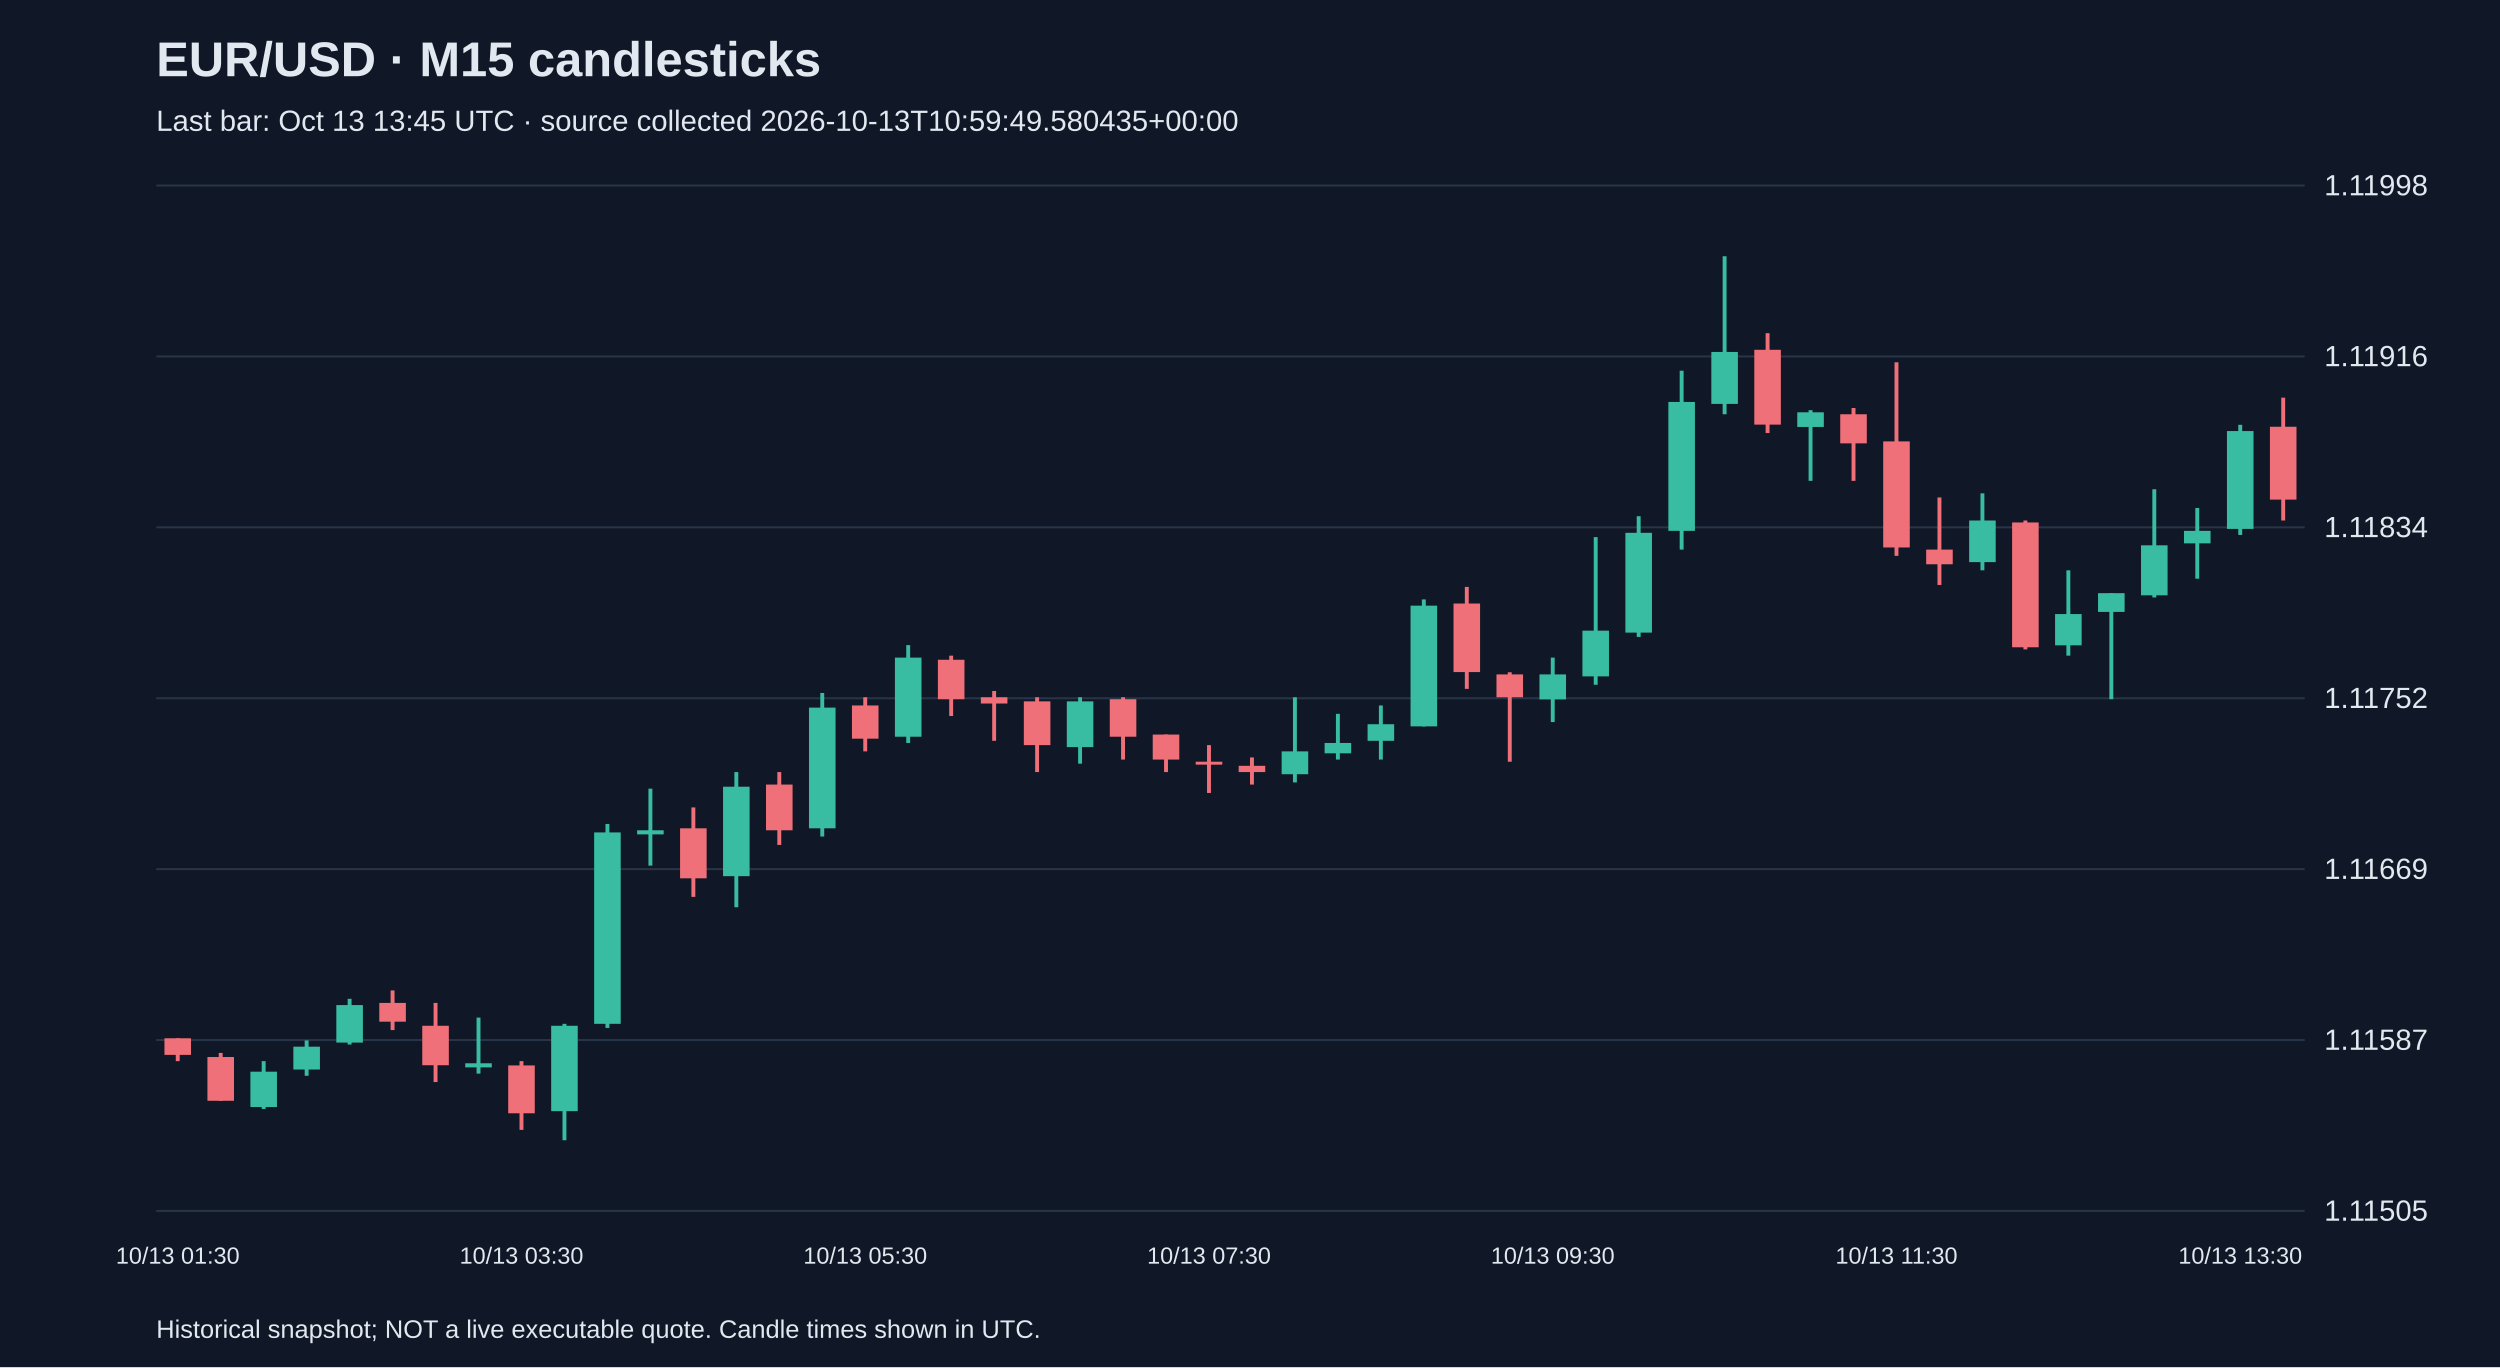
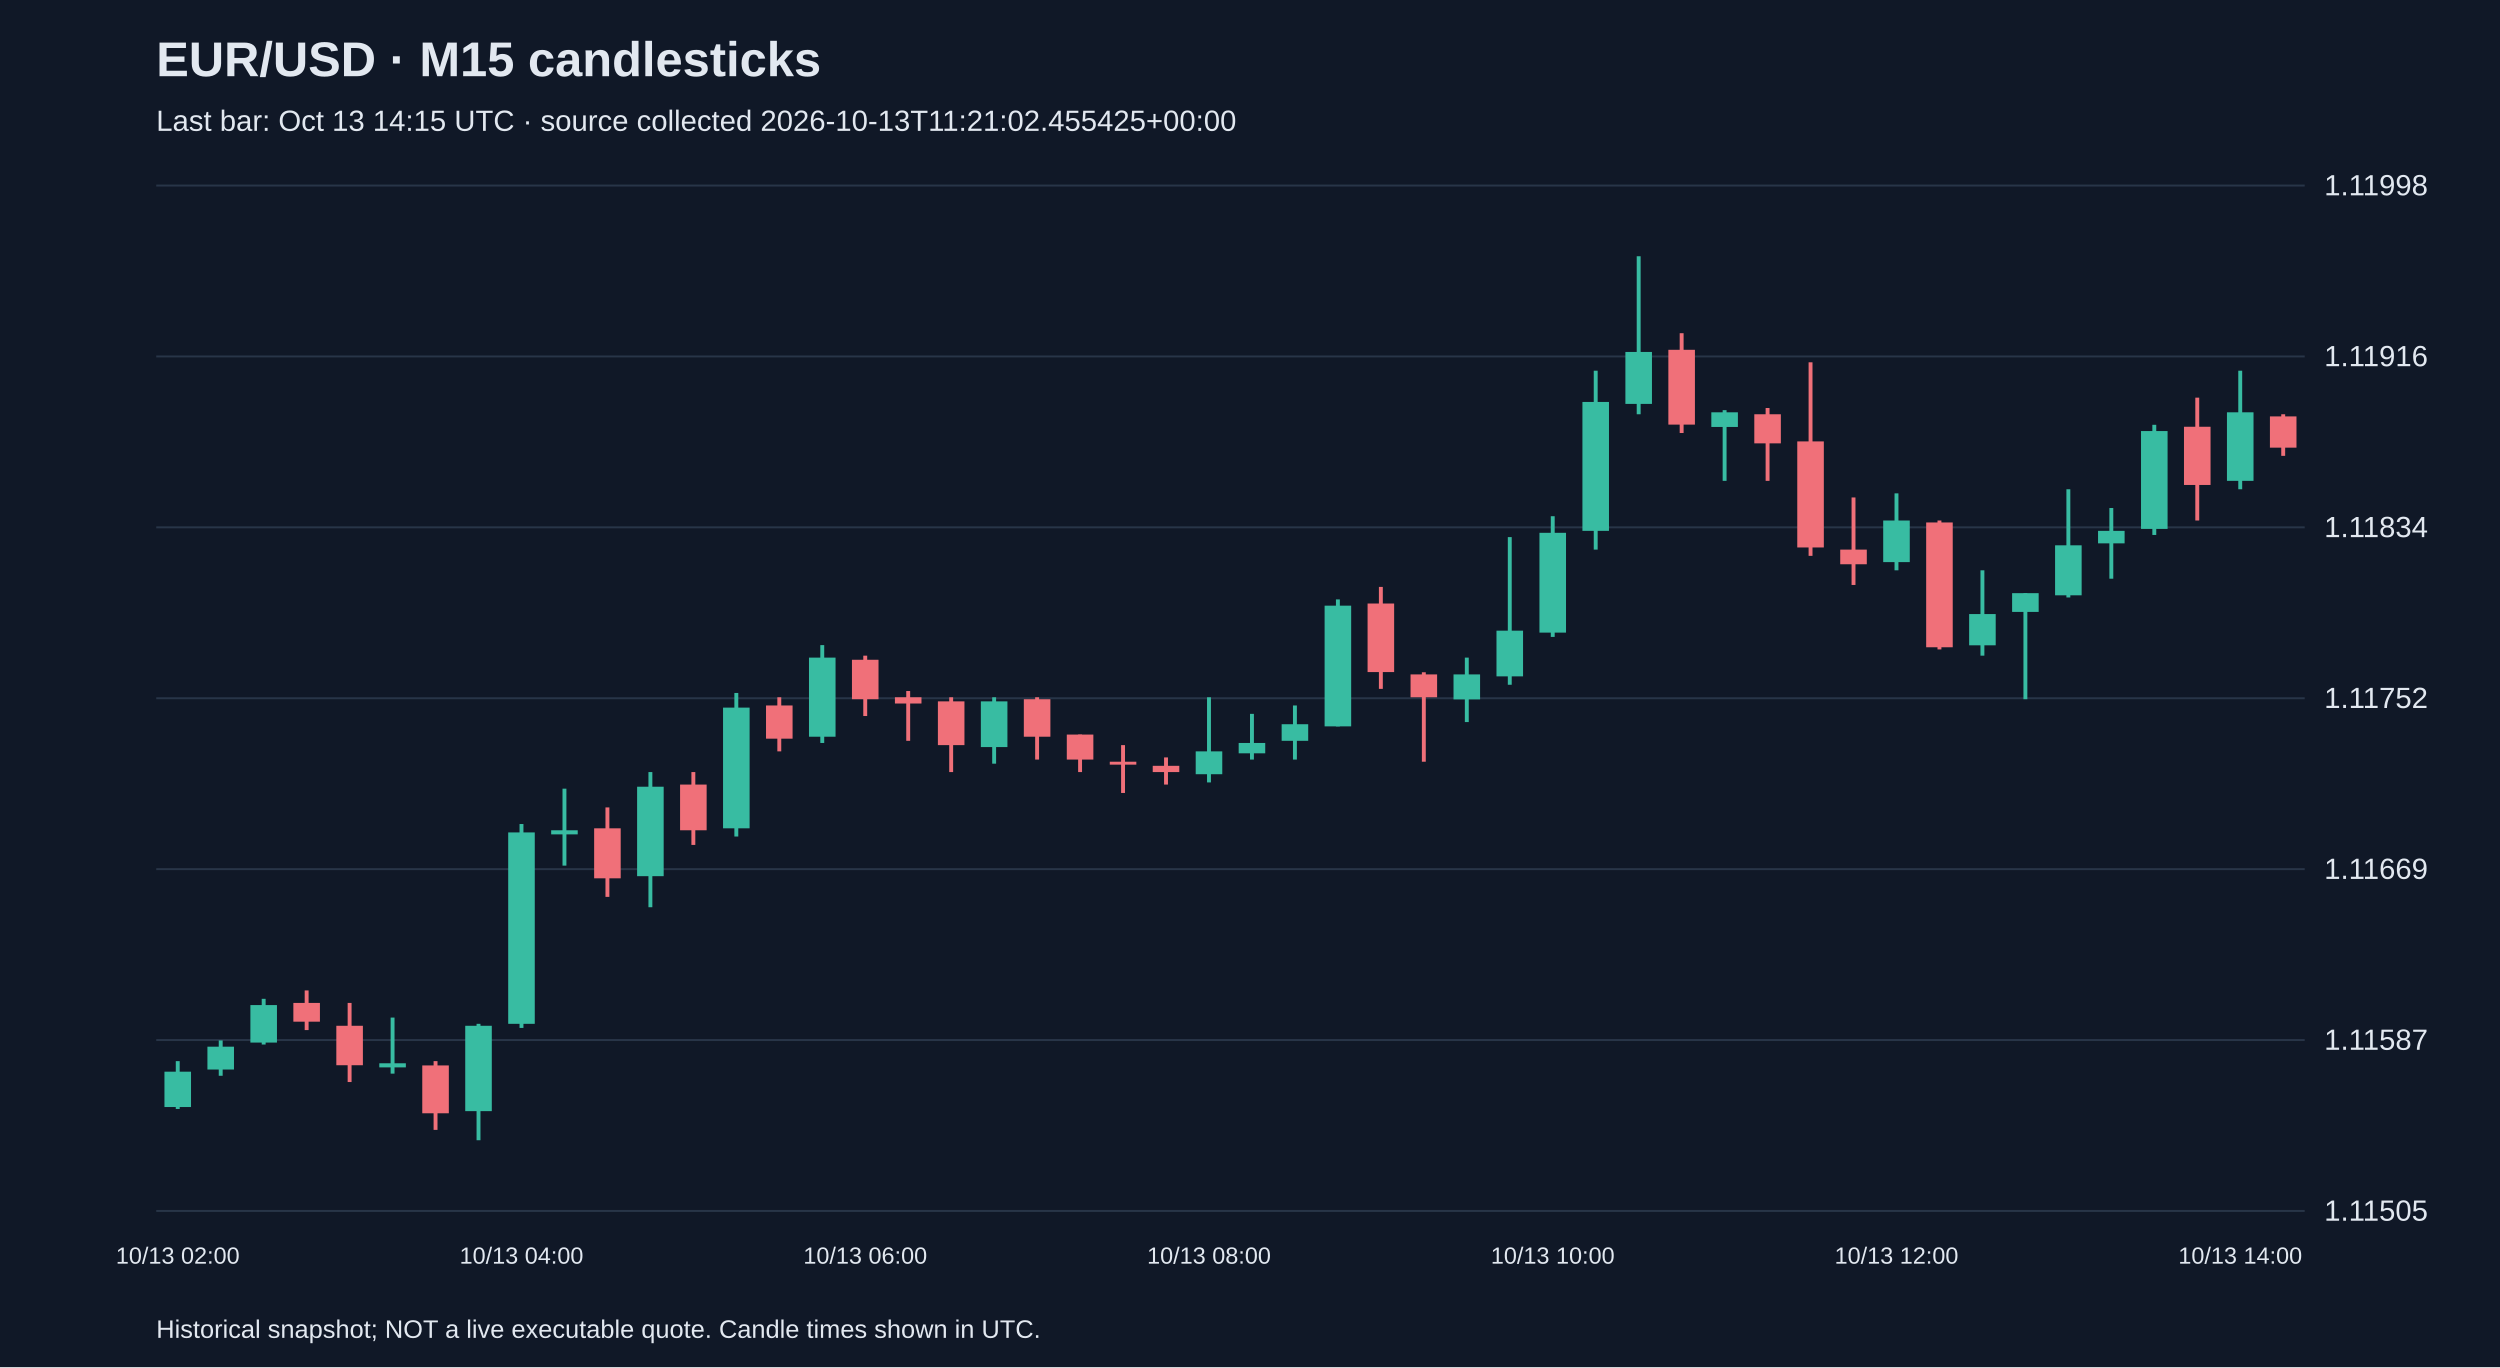
<svg xmlns="http://www.w3.org/2000/svg" viewBox="0 0 1280 700">
  <rect width="100%" height="100%" fill="#101827" />
  <style>text{font-family:Arial,sans-serif;fill:#e2e8f0}</style>
  <text x="80" y="39" font-size="25" font-weight="bold">EUR/USD · M15 candlesticks</text>
-   <text x="80" y="67" font-size="15" fill="#a6b1c5">Last bar: Oct 13 13:45 UTC · source collected 2026-10-13T10:59:49.580435+00:00</text>
+   <text x="80" y="67" font-size="15" fill="#a6b1c5">Last bar: Oct 13 14:15 UTC · source collected 2026-10-13T11:21:02.455425+00:00</text>
  <line x1="80" y1="620.0" x2="1180" y2="620.0" stroke="#283548" />
  <text x="1190" y="625.0" font-size="15">1.11505</text>
  <line x1="80" y1="532.5" x2="1180" y2="532.5" stroke="#283548" />
  <text x="1190" y="537.5" font-size="15">1.11587</text>
  <line x1="80" y1="445.0" x2="1180" y2="445.0" stroke="#283548" />
  <text x="1190" y="450.0" font-size="15">1.11669</text>
  <line x1="80" y1="357.5" x2="1180" y2="357.5" stroke="#283548" />
  <text x="1190" y="362.5" font-size="15">1.11752</text>
  <line x1="80" y1="270.0" x2="1180" y2="270.0" stroke="#283548" />
  <text x="1190" y="275.0" font-size="15">1.11834</text>
  <line x1="80" y1="182.5" x2="1180" y2="182.5" stroke="#283548" />
  <text x="1190" y="187.5" font-size="15">1.11916</text>
  <line x1="80" y1="95.0" x2="1180" y2="95.0" stroke="#283548" />
  <text x="1190" y="100.0" font-size="15">1.11998</text>
-   <line x1="91.0" y1="531.6" x2="91.0" y2="543.3" stroke="#f07079" stroke-width="2" />
-   <rect x="84.2" y="531.6" width="13.6" height="8.5" fill="#f07079" />
-   <text x="91.0" y="647" text-anchor="middle" font-size="12">10/13 01:30</text>
-   <line x1="113.0" y1="539.1" x2="113.0" y2="563.6" stroke="#f07079" stroke-width="2" />
-   <rect x="106.2" y="541.2" width="13.6" height="22.4" fill="#f07079" />
-   <line x1="135.0" y1="543.3" x2="135.0" y2="567.8" stroke="#38bca2" stroke-width="2" />
-   <rect x="128.2" y="548.7" width="13.6" height="18.1" fill="#38bca2" />
-   <line x1="157.0" y1="532.7" x2="157.0" y2="550.8" stroke="#38bca2" stroke-width="2" />
-   <rect x="150.2" y="535.9" width="13.6" height="11.7" fill="#38bca2" />
-   <line x1="179.0" y1="511.4" x2="179.0" y2="534.8" stroke="#38bca2" stroke-width="2" />
-   <rect x="172.2" y="514.6" width="13.6" height="19.2" fill="#38bca2" />
-   <line x1="201.0" y1="507.1" x2="201.0" y2="527.4" stroke="#f07079" stroke-width="2" />
-   <rect x="194.2" y="513.5" width="13.6" height="9.6" fill="#f07079" />
-   <line x1="223.0" y1="513.5" x2="223.0" y2="554.0" stroke="#f07079" stroke-width="2" />
-   <rect x="216.2" y="525.2" width="13.6" height="20.2" fill="#f07079" />
-   <line x1="245.0" y1="521.0" x2="245.0" y2="549.7" stroke="#38bca2" stroke-width="2" />
-   <rect x="238.2" y="544.4" width="13.6" height="2.1" fill="#38bca2" />
-   <line x1="267.0" y1="543.3" x2="267.0" y2="578.5" stroke="#f07079" stroke-width="2" />
-   <rect x="260.2" y="545.5" width="13.6" height="24.5" fill="#f07079" />
-   <text x="267.0" y="647" text-anchor="middle" font-size="12">10/13 03:30</text>
-   <line x1="289.0" y1="524.2" x2="289.0" y2="583.8" stroke="#38bca2" stroke-width="2" />
-   <rect x="282.2" y="525.2" width="13.6" height="43.7" fill="#38bca2" />
-   <line x1="311.0" y1="421.9" x2="311.0" y2="526.3" stroke="#38bca2" stroke-width="2" />
-   <rect x="304.2" y="426.2" width="13.6" height="98.0" fill="#38bca2" />
-   <line x1="333.0" y1="403.8" x2="333.0" y2="443.2" stroke="#38bca2" stroke-width="2" />
-   <rect x="326.2" y="425.1" width="13.6" height="2.1" fill="#38bca2" />
-   <line x1="355.0" y1="413.4" x2="355.0" y2="459.2" stroke="#f07079" stroke-width="2" />
-   <rect x="348.2" y="424.1" width="13.6" height="25.6" fill="#f07079" />
-   <line x1="377.0" y1="395.3" x2="377.0" y2="464.5" stroke="#38bca2" stroke-width="2" />
-   <rect x="370.2" y="402.8" width="13.6" height="45.8" fill="#38bca2" />
-   <line x1="399.0" y1="395.3" x2="399.0" y2="432.6" stroke="#f07079" stroke-width="2" />
-   <rect x="392.2" y="401.7" width="13.6" height="23.4" fill="#f07079" />
-   <line x1="421.0" y1="354.8" x2="421.0" y2="428.3" stroke="#38bca2" stroke-width="2" />
-   <rect x="414.2" y="362.3" width="13.6" height="61.8" fill="#38bca2" />
-   <line x1="443.0" y1="357.0" x2="443.0" y2="384.7" stroke="#f07079" stroke-width="2" />
-   <rect x="436.2" y="361.2" width="13.6" height="17.0" fill="#f07079" />
-   <text x="443.0" y="647" text-anchor="middle" font-size="12">10/13 05:30</text>
-   <line x1="465.0" y1="330.3" x2="465.0" y2="380.4" stroke="#38bca2" stroke-width="2" />
-   <rect x="458.2" y="336.7" width="13.6" height="40.5" fill="#38bca2" />
-   <line x1="487.0" y1="335.7" x2="487.0" y2="366.6" stroke="#f07079" stroke-width="2" />
-   <rect x="480.2" y="337.8" width="13.6" height="20.2" fill="#f07079" />
-   <line x1="509.0" y1="353.8" x2="509.0" y2="379.3" stroke="#f07079" stroke-width="2" />
-   <rect x="502.2" y="357.0" width="13.6" height="3.2" fill="#f07079" />
-   <line x1="531.0" y1="357.0" x2="531.0" y2="395.3" stroke="#f07079" stroke-width="2" />
-   <rect x="524.2" y="359.1" width="13.6" height="22.4" fill="#f07079" />
-   <line x1="553.0" y1="357.0" x2="553.0" y2="391.0" stroke="#38bca2" stroke-width="2" />
-   <rect x="546.2" y="359.1" width="13.6" height="23.4" fill="#38bca2" />
-   <line x1="575.0" y1="357.0" x2="575.0" y2="388.9" stroke="#f07079" stroke-width="2" />
-   <rect x="568.2" y="358.0" width="13.6" height="19.2" fill="#f07079" />
-   <line x1="597.0" y1="376.1" x2="597.0" y2="395.3" stroke="#f07079" stroke-width="2" />
-   <rect x="590.2" y="376.1" width="13.6" height="12.8" fill="#f07079" />
-   <line x1="619.0" y1="381.5" x2="619.0" y2="406.0" stroke="#f07079" stroke-width="2" />
-   <rect x="612.2" y="390.0" width="13.6" height="1.5" fill="#f07079" />
-   <text x="619.0" y="647" text-anchor="middle" font-size="12">10/13 07:30</text>
-   <line x1="641.0" y1="387.8" x2="641.0" y2="401.7" stroke="#f07079" stroke-width="2" />
-   <rect x="634.2" y="392.1" width="13.6" height="3.2" fill="#f07079" />
-   <line x1="663.0" y1="357.0" x2="663.0" y2="400.6" stroke="#38bca2" stroke-width="2" />
-   <rect x="656.2" y="384.7" width="13.6" height="11.7" fill="#38bca2" />
-   <line x1="685.0" y1="365.5" x2="685.0" y2="388.9" stroke="#38bca2" stroke-width="2" />
-   <rect x="678.2" y="380.4" width="13.6" height="5.3" fill="#38bca2" />
-   <line x1="707.0" y1="361.2" x2="707.0" y2="388.9" stroke="#38bca2" stroke-width="2" />
-   <rect x="700.2" y="370.8" width="13.6" height="8.5" fill="#38bca2" />
-   <line x1="729.0" y1="306.9" x2="729.0" y2="371.9" stroke="#38bca2" stroke-width="2" />
-   <rect x="722.2" y="310.1" width="13.6" height="61.8" fill="#38bca2" />
-   <line x1="751.0" y1="300.5" x2="751.0" y2="352.7" stroke="#f07079" stroke-width="2" />
-   <rect x="744.2" y="309.0" width="13.6" height="35.1" fill="#f07079" />
-   <line x1="773.0" y1="344.2" x2="773.0" y2="390.0" stroke="#f07079" stroke-width="2" />
-   <rect x="766.2" y="345.3" width="13.6" height="11.7" fill="#f07079" />
-   <line x1="795.0" y1="336.7" x2="795.0" y2="369.7" stroke="#38bca2" stroke-width="2" />
-   <rect x="788.2" y="345.3" width="13.6" height="12.8" fill="#38bca2" />
-   <text x="795.0" y="647" text-anchor="middle" font-size="12">10/13 09:30</text>
-   <line x1="817.0" y1="275.0" x2="817.0" y2="350.6" stroke="#38bca2" stroke-width="2" />
-   <rect x="810.2" y="322.9" width="13.6" height="23.4" fill="#38bca2" />
-   <line x1="839.0" y1="264.3" x2="839.0" y2="326.1" stroke="#38bca2" stroke-width="2" />
-   <rect x="832.2" y="272.8" width="13.6" height="51.1" fill="#38bca2" />
-   <line x1="861.0" y1="189.8" x2="861.0" y2="281.4" stroke="#38bca2" stroke-width="2" />
-   <rect x="854.2" y="205.8" width="13.6" height="66.0" fill="#38bca2" />
-   <line x1="883.0" y1="131.2" x2="883.0" y2="212.1" stroke="#38bca2" stroke-width="2" />
-   <rect x="876.2" y="180.2" width="13.6" height="26.6" fill="#38bca2" />
-   <line x1="905.0" y1="170.6" x2="905.0" y2="221.7" stroke="#f07079" stroke-width="2" />
-   <rect x="898.2" y="179.1" width="13.6" height="38.3" fill="#f07079" />
-   <line x1="927.0" y1="210.0" x2="927.0" y2="246.2" stroke="#38bca2" stroke-width="2" />
-   <rect x="920.2" y="211.1" width="13.6" height="7.5" fill="#38bca2" />
-   <line x1="949.0" y1="208.9" x2="949.0" y2="246.2" stroke="#f07079" stroke-width="2" />
-   <rect x="942.2" y="212.1" width="13.6" height="14.9" fill="#f07079" />
-   <line x1="971.0" y1="185.5" x2="971.0" y2="284.6" stroke="#f07079" stroke-width="2" />
-   <rect x="964.2" y="226.0" width="13.6" height="54.3" fill="#f07079" />
-   <text x="971.0" y="647" text-anchor="middle" font-size="12">10/13 11:30</text>
-   <line x1="993.0" y1="254.7" x2="993.0" y2="299.5" stroke="#f07079" stroke-width="2" />
-   <rect x="986.2" y="281.4" width="13.6" height="7.5" fill="#f07079" />
-   <line x1="1015.0" y1="252.6" x2="1015.0" y2="292.0" stroke="#38bca2" stroke-width="2" />
-   <rect x="1008.2" y="266.5" width="13.6" height="21.3" fill="#38bca2" />
-   <line x1="1037.0" y1="266.5" x2="1037.0" y2="332.5" stroke="#f07079" stroke-width="2" />
-   <rect x="1030.2" y="267.5" width="13.6" height="63.9" fill="#f07079" />
-   <line x1="1059.0" y1="292.0" x2="1059.0" y2="335.7" stroke="#38bca2" stroke-width="2" />
-   <rect x="1052.2" y="314.4" width="13.6" height="16.0" fill="#38bca2" />
-   <line x1="1081.0" y1="303.7" x2="1081.0" y2="358.0" stroke="#38bca2" stroke-width="2" />
-   <rect x="1074.2" y="303.7" width="13.6" height="9.6" fill="#38bca2" />
-   <line x1="1103.0" y1="250.5" x2="1103.0" y2="305.9" stroke="#38bca2" stroke-width="2" />
-   <rect x="1096.2" y="279.2" width="13.6" height="25.6" fill="#38bca2" />
-   <line x1="1125.0" y1="260.1" x2="1125.0" y2="296.3" stroke="#38bca2" stroke-width="2" />
-   <rect x="1118.2" y="271.8" width="13.6" height="6.4" fill="#38bca2" />
-   <line x1="1147.0" y1="217.5" x2="1147.0" y2="273.9" stroke="#38bca2" stroke-width="2" />
-   <rect x="1140.2" y="220.7" width="13.6" height="50.1" fill="#38bca2" />
-   <text x="1147.0" y="647" text-anchor="middle" font-size="12">10/13 13:30</text>
-   <line x1="1169.0" y1="203.6" x2="1169.0" y2="266.5" stroke="#f07079" stroke-width="2" />
-   <rect x="1162.2" y="218.5" width="13.6" height="37.3" fill="#f07079" />
+   <line x1="91.0" y1="543.3" x2="91.0" y2="567.8" stroke="#38bca2" stroke-width="2" />
+   <rect x="84.2" y="548.7" width="13.6" height="18.1" fill="#38bca2" />
+   <text x="91.0" y="647" text-anchor="middle" font-size="12">10/13 02:00</text>
+   <line x1="113.0" y1="532.7" x2="113.0" y2="550.8" stroke="#38bca2" stroke-width="2" />
+   <rect x="106.2" y="535.9" width="13.6" height="11.7" fill="#38bca2" />
+   <line x1="135.0" y1="511.4" x2="135.0" y2="534.8" stroke="#38bca2" stroke-width="2" />
+   <rect x="128.2" y="514.6" width="13.6" height="19.2" fill="#38bca2" />
+   <line x1="157.0" y1="507.1" x2="157.0" y2="527.4" stroke="#f07079" stroke-width="2" />
+   <rect x="150.2" y="513.5" width="13.6" height="9.6" fill="#f07079" />
+   <line x1="179.0" y1="513.5" x2="179.0" y2="554.0" stroke="#f07079" stroke-width="2" />
+   <rect x="172.2" y="525.2" width="13.6" height="20.2" fill="#f07079" />
+   <line x1="201.0" y1="521.0" x2="201.0" y2="549.7" stroke="#38bca2" stroke-width="2" />
+   <rect x="194.2" y="544.4" width="13.6" height="2.1" fill="#38bca2" />
+   <line x1="223.0" y1="543.3" x2="223.0" y2="578.5" stroke="#f07079" stroke-width="2" />
+   <rect x="216.2" y="545.5" width="13.6" height="24.5" fill="#f07079" />
+   <line x1="245.0" y1="524.2" x2="245.0" y2="583.8" stroke="#38bca2" stroke-width="2" />
+   <rect x="238.2" y="525.2" width="13.6" height="43.7" fill="#38bca2" />
+   <line x1="267.0" y1="421.9" x2="267.0" y2="526.3" stroke="#38bca2" stroke-width="2" />
+   <rect x="260.2" y="426.2" width="13.6" height="98.0" fill="#38bca2" />
+   <text x="267.0" y="647" text-anchor="middle" font-size="12">10/13 04:00</text>
+   <line x1="289.0" y1="403.8" x2="289.0" y2="443.2" stroke="#38bca2" stroke-width="2" />
+   <rect x="282.2" y="425.1" width="13.6" height="2.1" fill="#38bca2" />
+   <line x1="311.0" y1="413.4" x2="311.0" y2="459.2" stroke="#f07079" stroke-width="2" />
+   <rect x="304.2" y="424.1" width="13.6" height="25.6" fill="#f07079" />
+   <line x1="333.0" y1="395.3" x2="333.0" y2="464.5" stroke="#38bca2" stroke-width="2" />
+   <rect x="326.2" y="402.8" width="13.6" height="45.8" fill="#38bca2" />
+   <line x1="355.0" y1="395.3" x2="355.0" y2="432.6" stroke="#f07079" stroke-width="2" />
+   <rect x="348.2" y="401.7" width="13.6" height="23.4" fill="#f07079" />
+   <line x1="377.0" y1="354.8" x2="377.0" y2="428.3" stroke="#38bca2" stroke-width="2" />
+   <rect x="370.2" y="362.3" width="13.6" height="61.8" fill="#38bca2" />
+   <line x1="399.0" y1="357.0" x2="399.0" y2="384.7" stroke="#f07079" stroke-width="2" />
+   <rect x="392.2" y="361.2" width="13.6" height="17.0" fill="#f07079" />
+   <line x1="421.0" y1="330.3" x2="421.0" y2="380.4" stroke="#38bca2" stroke-width="2" />
+   <rect x="414.2" y="336.7" width="13.6" height="40.5" fill="#38bca2" />
+   <line x1="443.0" y1="335.7" x2="443.0" y2="366.6" stroke="#f07079" stroke-width="2" />
+   <rect x="436.2" y="337.8" width="13.6" height="20.2" fill="#f07079" />
+   <text x="443.0" y="647" text-anchor="middle" font-size="12">10/13 06:00</text>
+   <line x1="465.0" y1="353.8" x2="465.0" y2="379.3" stroke="#f07079" stroke-width="2" />
+   <rect x="458.2" y="357.0" width="13.6" height="3.2" fill="#f07079" />
+   <line x1="487.0" y1="357.0" x2="487.0" y2="395.3" stroke="#f07079" stroke-width="2" />
+   <rect x="480.2" y="359.1" width="13.6" height="22.4" fill="#f07079" />
+   <line x1="509.0" y1="357.0" x2="509.0" y2="391.0" stroke="#38bca2" stroke-width="2" />
+   <rect x="502.2" y="359.1" width="13.6" height="23.4" fill="#38bca2" />
+   <line x1="531.0" y1="357.0" x2="531.0" y2="388.9" stroke="#f07079" stroke-width="2" />
+   <rect x="524.2" y="358.0" width="13.6" height="19.2" fill="#f07079" />
+   <line x1="553.0" y1="376.1" x2="553.0" y2="395.3" stroke="#f07079" stroke-width="2" />
+   <rect x="546.2" y="376.1" width="13.6" height="12.8" fill="#f07079" />
+   <line x1="575.0" y1="381.5" x2="575.0" y2="406.0" stroke="#f07079" stroke-width="2" />
+   <rect x="568.2" y="390.0" width="13.6" height="1.5" fill="#f07079" />
+   <line x1="597.0" y1="387.8" x2="597.0" y2="401.7" stroke="#f07079" stroke-width="2" />
+   <rect x="590.2" y="392.1" width="13.6" height="3.2" fill="#f07079" />
+   <line x1="619.0" y1="357.0" x2="619.0" y2="400.6" stroke="#38bca2" stroke-width="2" />
+   <rect x="612.2" y="384.7" width="13.6" height="11.7" fill="#38bca2" />
+   <text x="619.0" y="647" text-anchor="middle" font-size="12">10/13 08:00</text>
+   <line x1="641.0" y1="365.5" x2="641.0" y2="388.9" stroke="#38bca2" stroke-width="2" />
+   <rect x="634.2" y="380.4" width="13.6" height="5.3" fill="#38bca2" />
+   <line x1="663.0" y1="361.2" x2="663.0" y2="388.9" stroke="#38bca2" stroke-width="2" />
+   <rect x="656.2" y="370.8" width="13.6" height="8.5" fill="#38bca2" />
+   <line x1="685.0" y1="306.9" x2="685.0" y2="371.9" stroke="#38bca2" stroke-width="2" />
+   <rect x="678.2" y="310.1" width="13.6" height="61.8" fill="#38bca2" />
+   <line x1="707.0" y1="300.5" x2="707.0" y2="352.7" stroke="#f07079" stroke-width="2" />
+   <rect x="700.2" y="309.0" width="13.6" height="35.1" fill="#f07079" />
+   <line x1="729.0" y1="344.2" x2="729.0" y2="390.0" stroke="#f07079" stroke-width="2" />
+   <rect x="722.2" y="345.3" width="13.6" height="11.7" fill="#f07079" />
+   <line x1="751.0" y1="336.7" x2="751.0" y2="369.7" stroke="#38bca2" stroke-width="2" />
+   <rect x="744.2" y="345.3" width="13.6" height="12.8" fill="#38bca2" />
+   <line x1="773.0" y1="275.0" x2="773.0" y2="350.6" stroke="#38bca2" stroke-width="2" />
+   <rect x="766.2" y="322.9" width="13.6" height="23.4" fill="#38bca2" />
+   <line x1="795.0" y1="264.3" x2="795.0" y2="326.1" stroke="#38bca2" stroke-width="2" />
+   <rect x="788.2" y="272.8" width="13.6" height="51.1" fill="#38bca2" />
+   <text x="795.0" y="647" text-anchor="middle" font-size="12">10/13 10:00</text>
+   <line x1="817.0" y1="189.8" x2="817.0" y2="281.4" stroke="#38bca2" stroke-width="2" />
+   <rect x="810.2" y="205.8" width="13.6" height="66.0" fill="#38bca2" />
+   <line x1="839.0" y1="131.2" x2="839.0" y2="212.1" stroke="#38bca2" stroke-width="2" />
+   <rect x="832.2" y="180.2" width="13.6" height="26.6" fill="#38bca2" />
+   <line x1="861.0" y1="170.6" x2="861.0" y2="221.7" stroke="#f07079" stroke-width="2" />
+   <rect x="854.2" y="179.1" width="13.6" height="38.3" fill="#f07079" />
+   <line x1="883.0" y1="210.0" x2="883.0" y2="246.2" stroke="#38bca2" stroke-width="2" />
+   <rect x="876.2" y="211.1" width="13.6" height="7.5" fill="#38bca2" />
+   <line x1="905.0" y1="208.9" x2="905.0" y2="246.2" stroke="#f07079" stroke-width="2" />
+   <rect x="898.2" y="212.1" width="13.6" height="14.9" fill="#f07079" />
+   <line x1="927.0" y1="185.5" x2="927.0" y2="284.6" stroke="#f07079" stroke-width="2" />
+   <rect x="920.2" y="226.0" width="13.6" height="54.3" fill="#f07079" />
+   <line x1="949.0" y1="254.7" x2="949.0" y2="299.5" stroke="#f07079" stroke-width="2" />
+   <rect x="942.2" y="281.4" width="13.6" height="7.5" fill="#f07079" />
+   <line x1="971.0" y1="252.6" x2="971.0" y2="292.0" stroke="#38bca2" stroke-width="2" />
+   <rect x="964.2" y="266.5" width="13.6" height="21.3" fill="#38bca2" />
+   <text x="971.0" y="647" text-anchor="middle" font-size="12">10/13 12:00</text>
+   <line x1="993.0" y1="266.5" x2="993.0" y2="332.5" stroke="#f07079" stroke-width="2" />
+   <rect x="986.2" y="267.5" width="13.6" height="63.9" fill="#f07079" />
+   <line x1="1015.0" y1="292.0" x2="1015.0" y2="335.7" stroke="#38bca2" stroke-width="2" />
+   <rect x="1008.2" y="314.4" width="13.6" height="16.0" fill="#38bca2" />
+   <line x1="1037.0" y1="303.7" x2="1037.0" y2="358.0" stroke="#38bca2" stroke-width="2" />
+   <rect x="1030.2" y="303.7" width="13.6" height="9.6" fill="#38bca2" />
+   <line x1="1059.0" y1="250.5" x2="1059.0" y2="305.9" stroke="#38bca2" stroke-width="2" />
+   <rect x="1052.2" y="279.2" width="13.6" height="25.6" fill="#38bca2" />
+   <line x1="1081.0" y1="260.1" x2="1081.0" y2="296.3" stroke="#38bca2" stroke-width="2" />
+   <rect x="1074.2" y="271.8" width="13.6" height="6.4" fill="#38bca2" />
+   <line x1="1103.0" y1="217.5" x2="1103.0" y2="273.9" stroke="#38bca2" stroke-width="2" />
+   <rect x="1096.2" y="220.7" width="13.6" height="50.1" fill="#38bca2" />
+   <line x1="1125.0" y1="203.6" x2="1125.0" y2="266.5" stroke="#f07079" stroke-width="2" />
+   <rect x="1118.2" y="218.5" width="13.6" height="29.8" fill="#f07079" />
+   <line x1="1147.0" y1="189.8" x2="1147.0" y2="250.5" stroke="#38bca2" stroke-width="2" />
+   <rect x="1140.2" y="211.1" width="13.6" height="35.1" fill="#38bca2" />
+   <text x="1147.0" y="647" text-anchor="middle" font-size="12">10/13 14:00</text>
+   <line x1="1169.0" y1="212.1" x2="1169.0" y2="233.4" stroke="#f07079" stroke-width="2" />
+   <rect x="1162.2" y="213.2" width="13.6" height="16.0" fill="#f07079" />
  <text x="80" y="685" font-size="13">Historical snapshot; NOT a live executable quote. Candle times shown in UTC.</text>
</svg>
